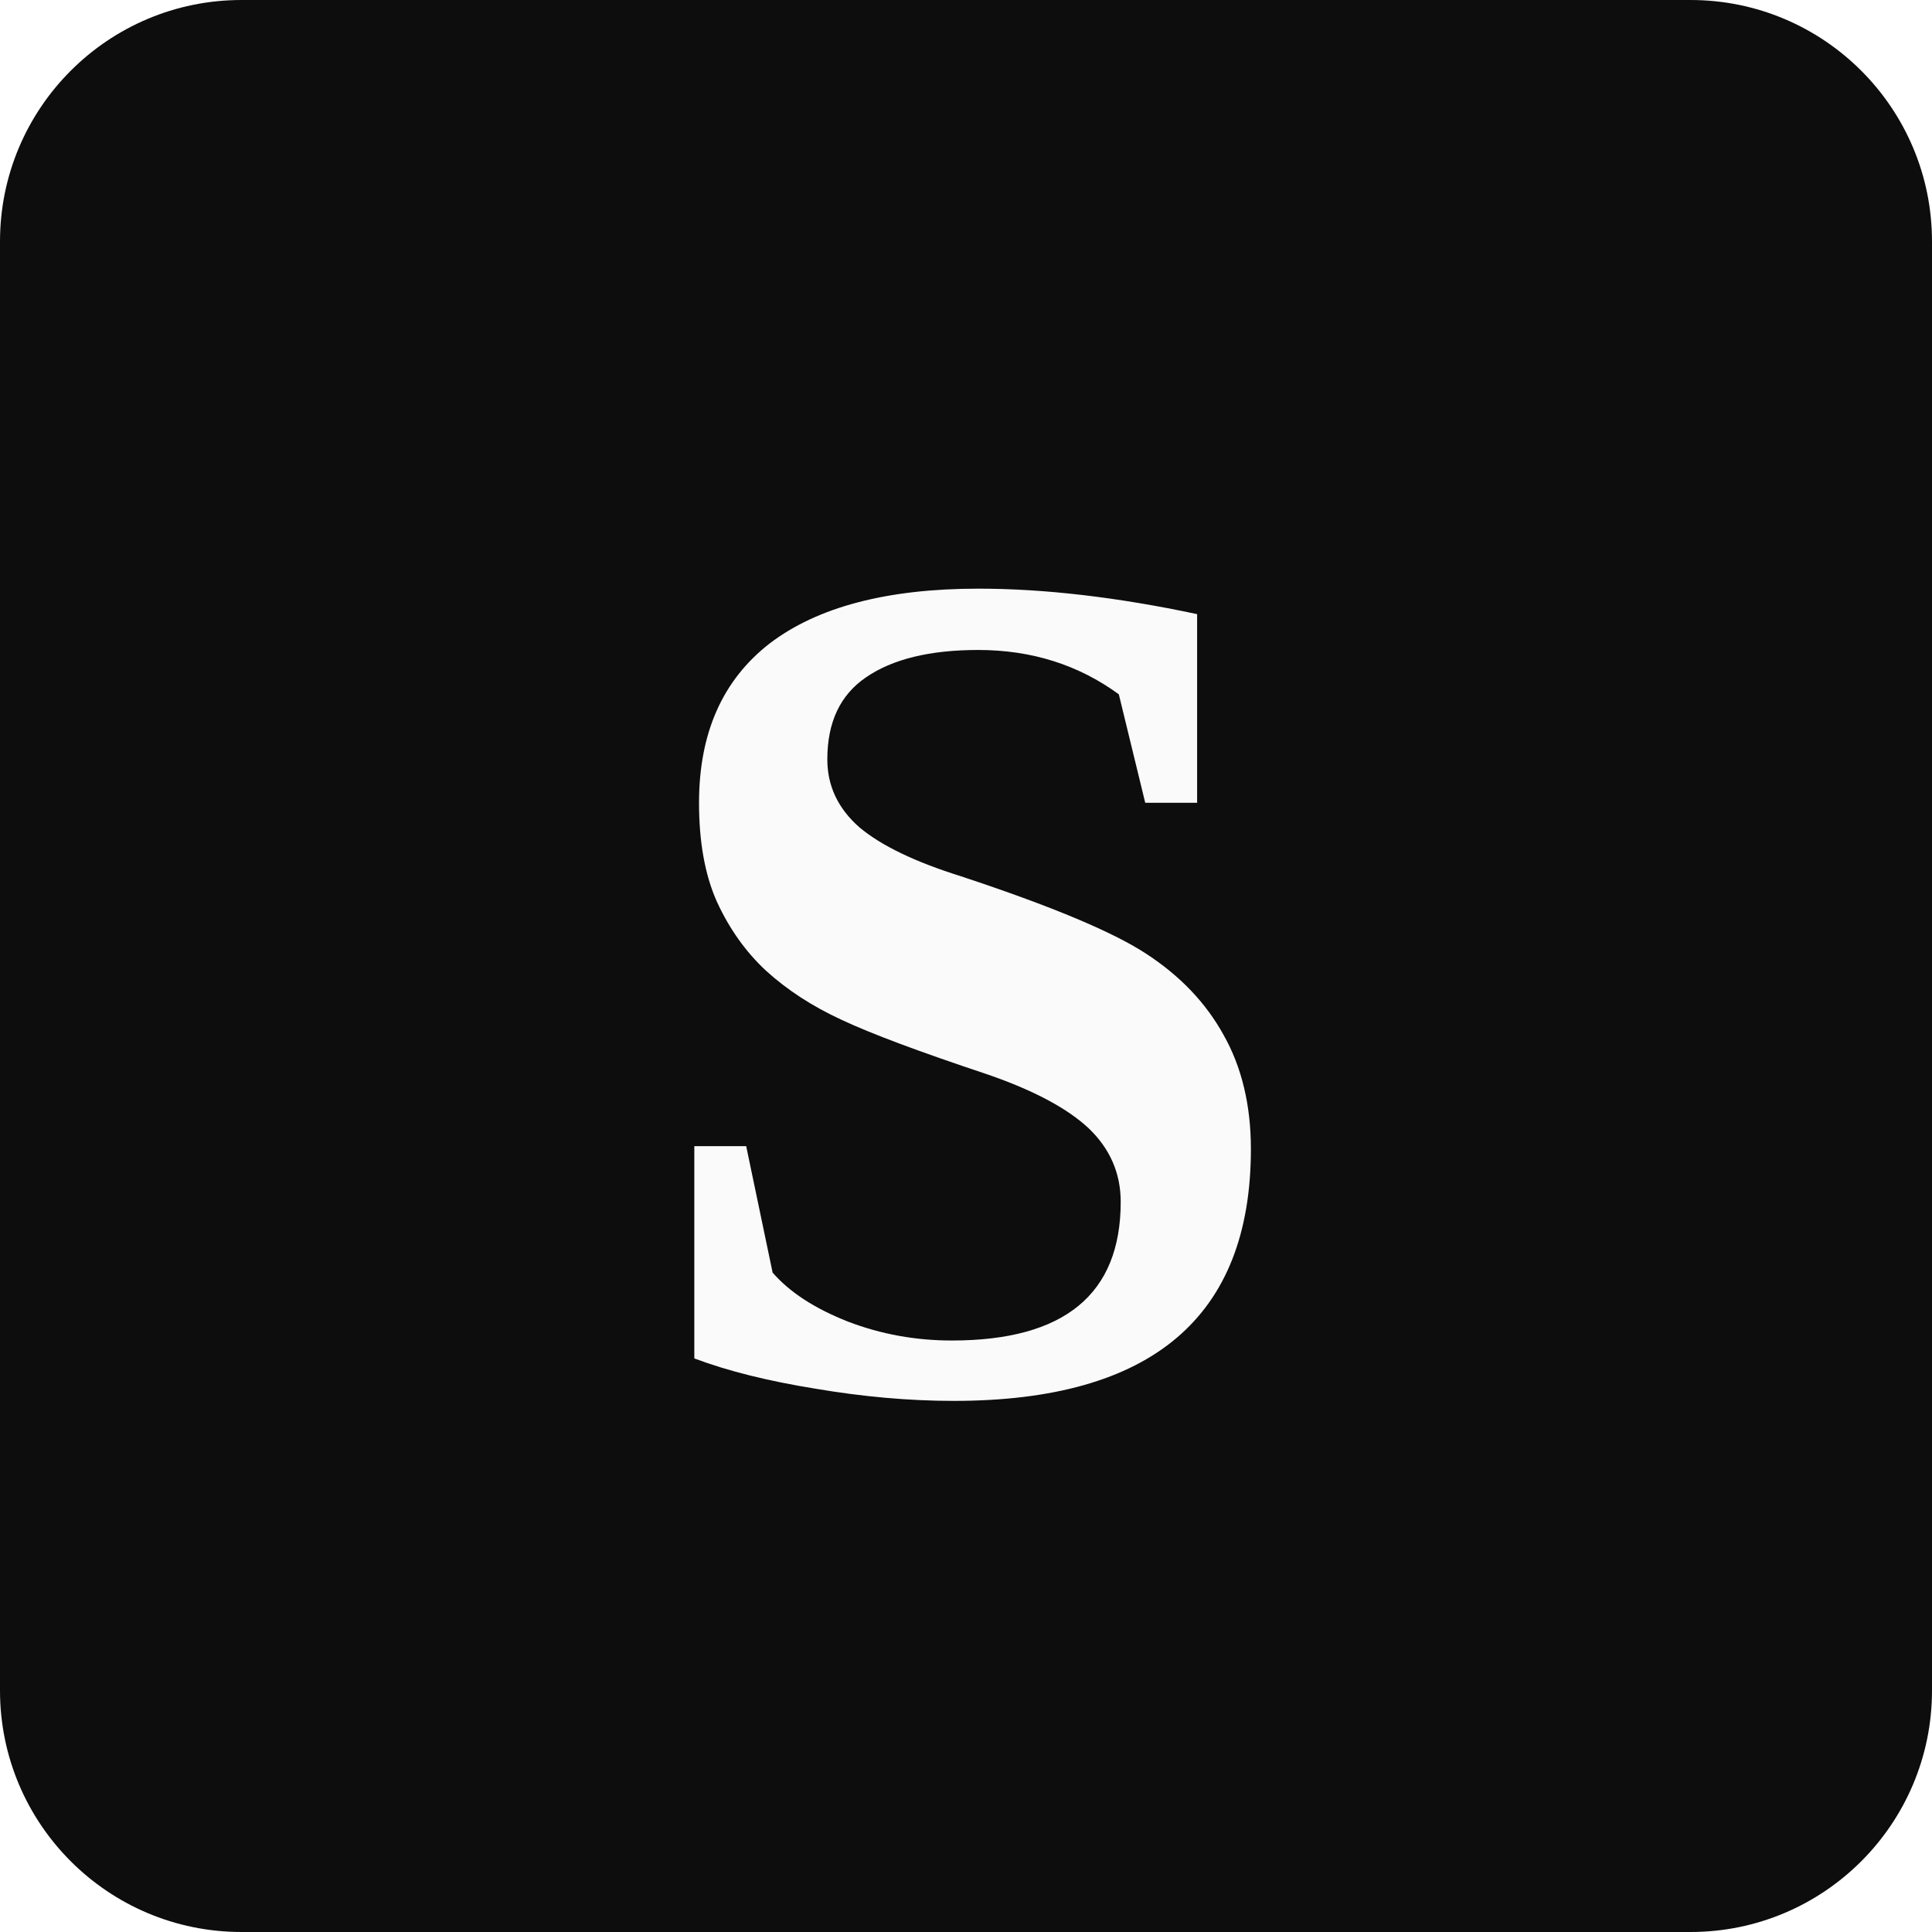
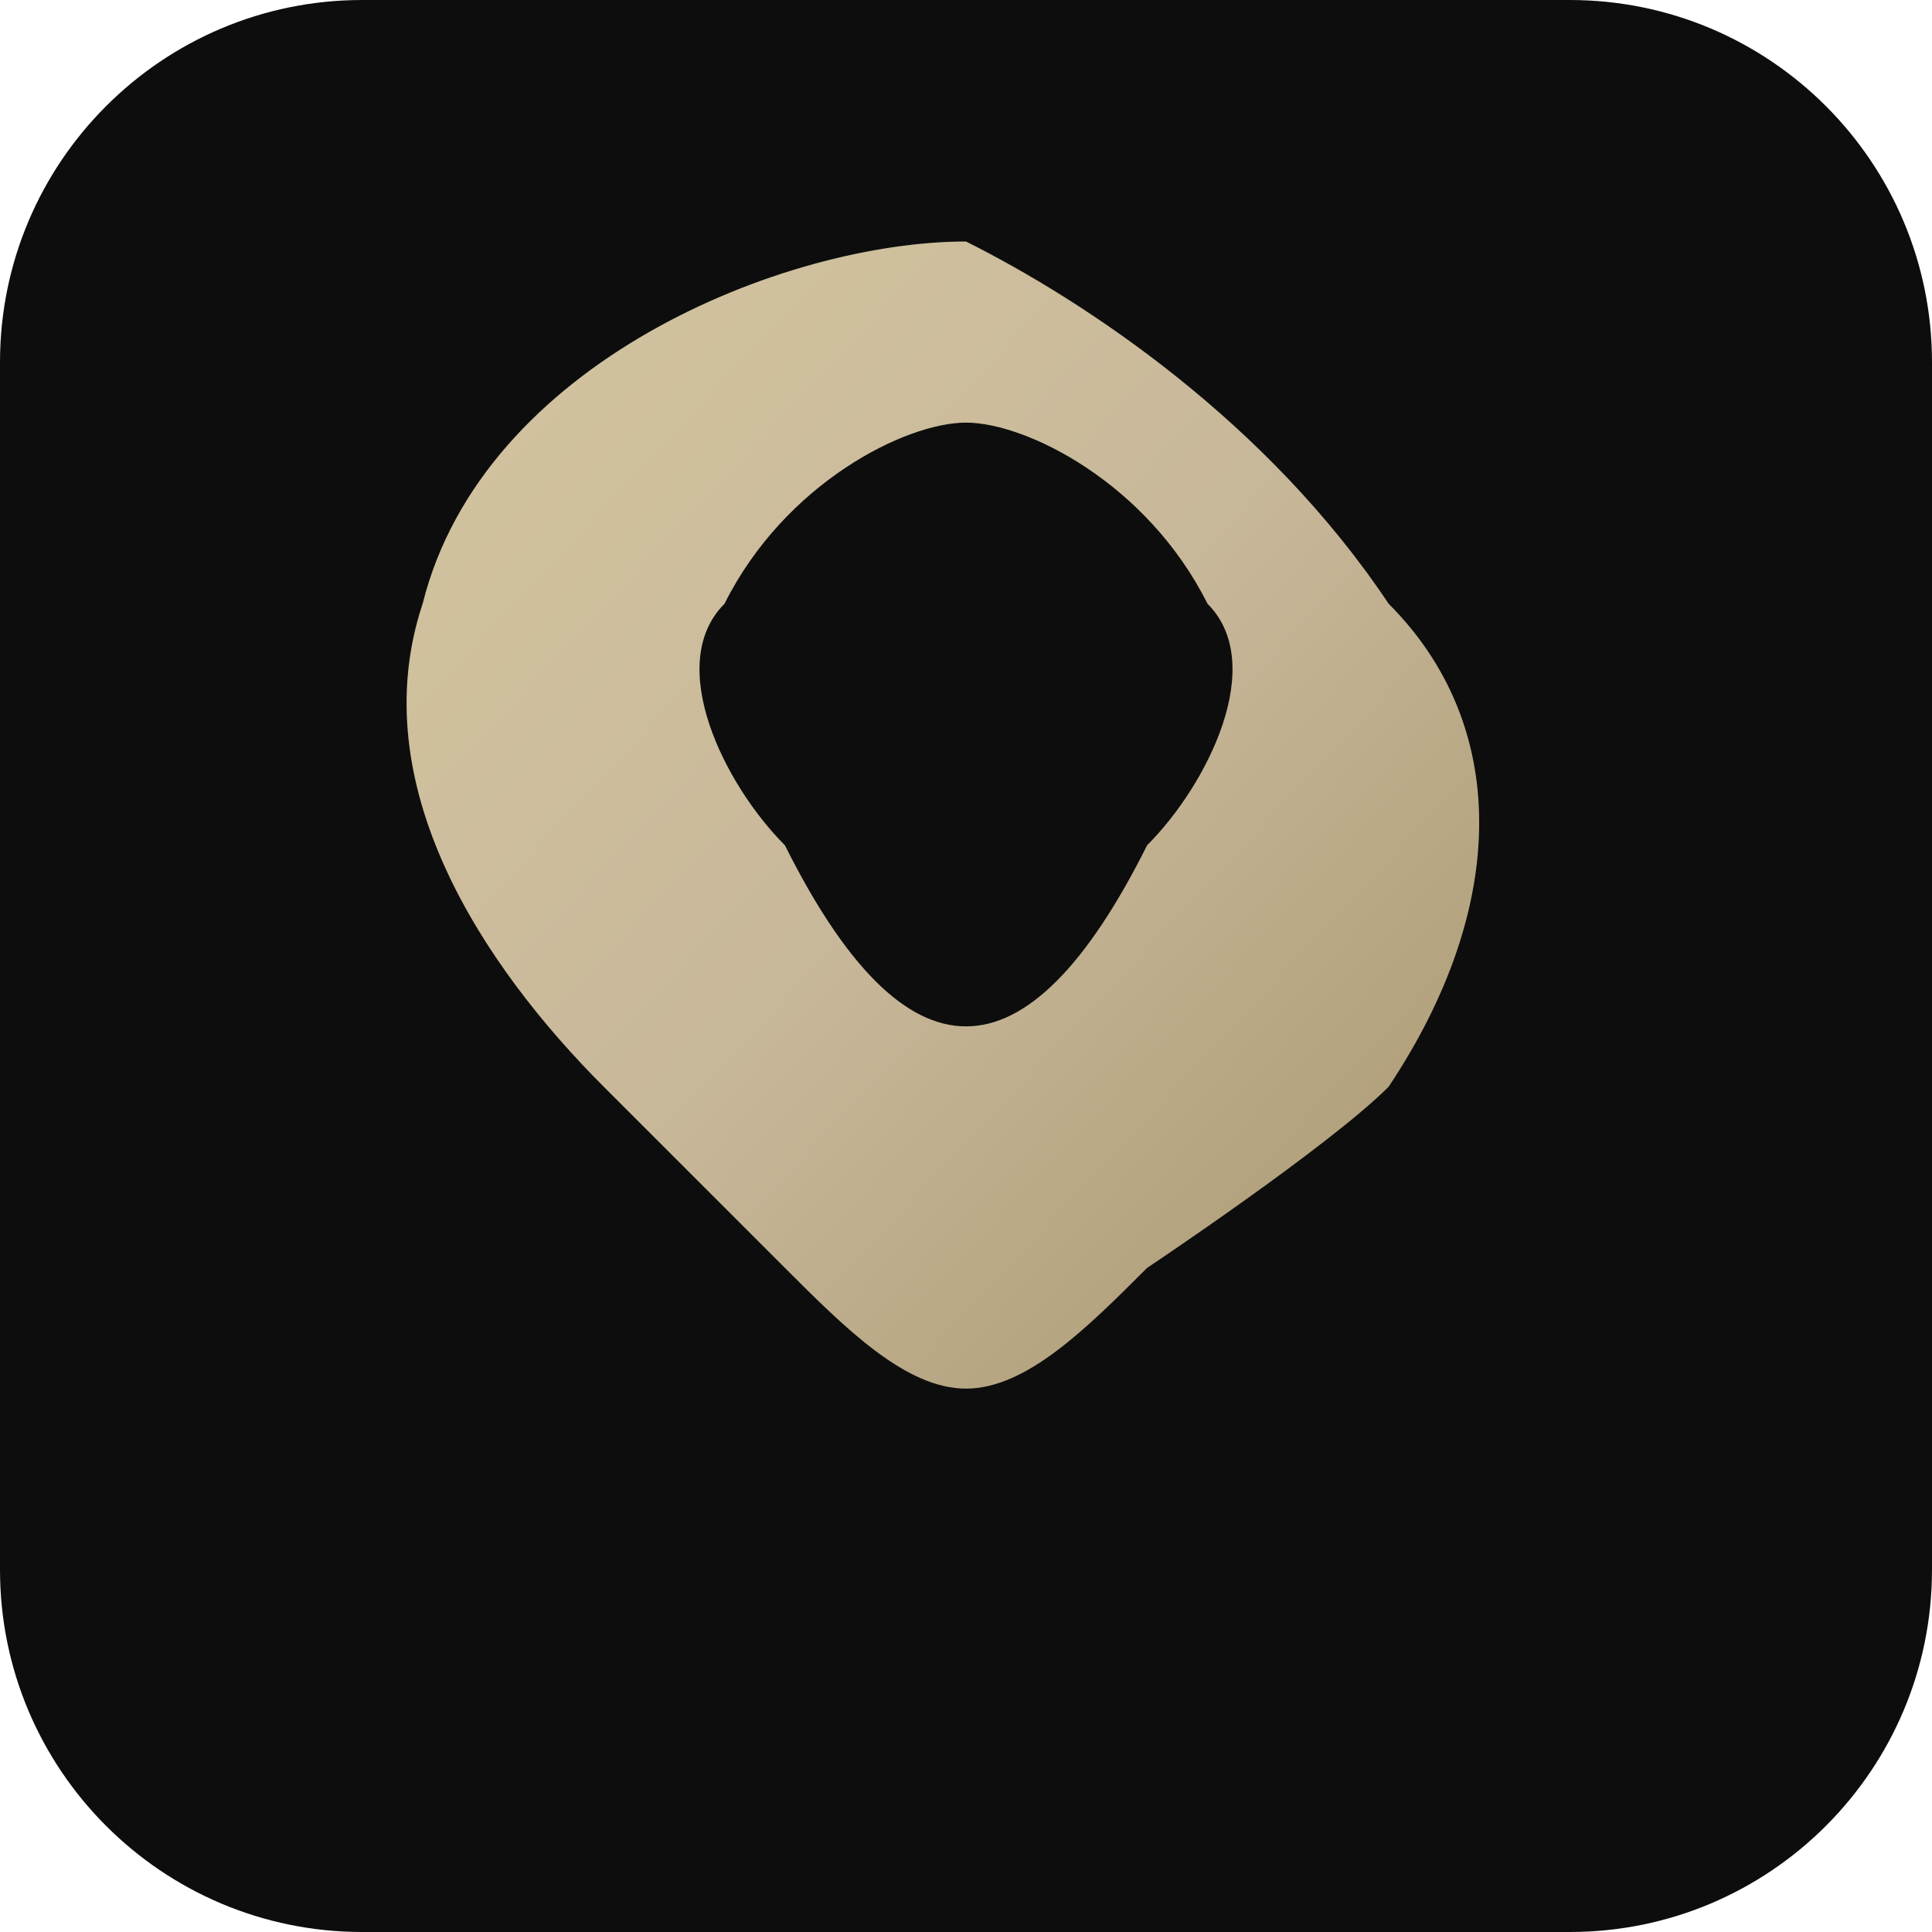
<svg xmlns="http://www.w3.org/2000/svg" viewBox="0 0 32 32">
-   <rect width="32" height="32" rx="4" fill="#0D0D0D" />
-   <text x="16" y="23" text-anchor="middle" font-family="Georgia, 'Times New Roman', serif" font-size="20" font-weight="700" fill="#FAFAFA">S</text>
+   <defs>
+     <linearGradient id="g" x1="0" y1="0" x2="1" y2="1">
+       <stop offset="0%" stop-color="#D4C5A0" />
+       <stop offset="50%" stop-color="#C8B89A" />
+       <stop offset="100%" stop-color="#A8966E" />
+     </linearGradient>
+   </defs>
+   <rect width="32" height="32" rx="6" fill="#0D0D0D" />
+   <path d="M16 4C13 4 8 6 7 10c-1 3 1 6 3 8l3 3c1 1 2 2 3 2s2-1 3-2c0 0 3-2 4-3 2-3 2-6 0-8-2-3-5-5-7-6zm0 3c1 0 3 1 4 3 1 1 0 3-1 4-1 2-2 3-3 3s-2-1-3-3c-1-1-2-3-1-4 1-2 3-3 4-3z" fill="url(#g)" />
</svg>
